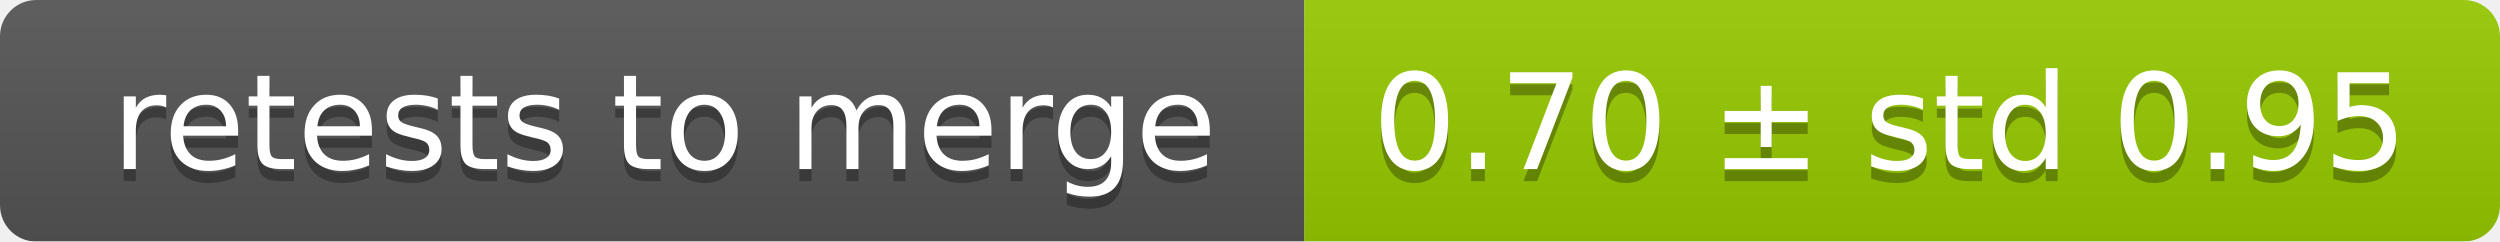
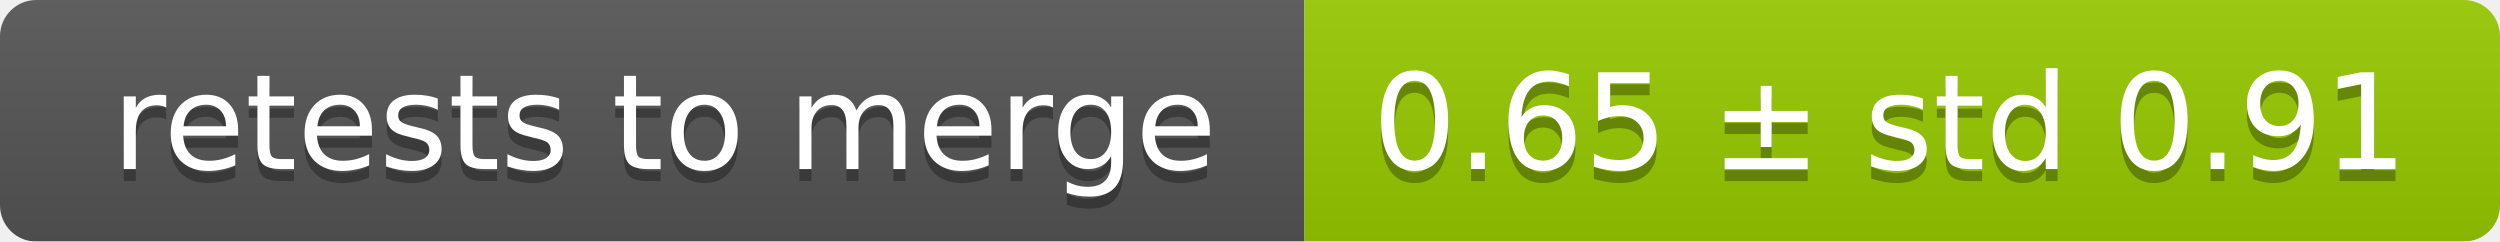
<svg xmlns="http://www.w3.org/2000/svg" width="207" height="20">
  <linearGradient id="smooth" x2="0" y2="100%">
    <stop offset="0" stop-color="#bbb" stop-opacity=".1" />
    <stop offset="1" stop-opacity=".1" />
  </linearGradient>
  <mask id="round">
    <rect width="207" height="20" rx="3" fill="#fff" />
  </mask>
  <g mask="url(#round)">
    <rect width="108" height="20" fill="#555" />
    <rect x="108" width="99" height="20" fill="#97ca00" />
    <rect width="207" height="20" fill="url(#smooth)" />
  </g>
  <g fill="#fff" text-anchor="middle" font-family="DejaVu Sans,Verdana,Geneva,sans-serif" font-size="11">
    <text x="55" y="15" fill="#010101" fill-opacity=".3">retests to merge</text>
    <text x="55" y="14">retests to merge</text>
-     <text x="156.5" y="15" fill="#010101" fill-opacity=".3">0.70 ± std 0.95</text>
-     <text x="156.5" y="14">0.70 ± std 0.95</text>
+     <text x="156.5" y="15" fill="#010101" fill-opacity=".3">0.65 ± std 0.91</text>
+     <text x="156.5" y="14">0.65 ± std 0.91</text>
  </g>
</svg>
